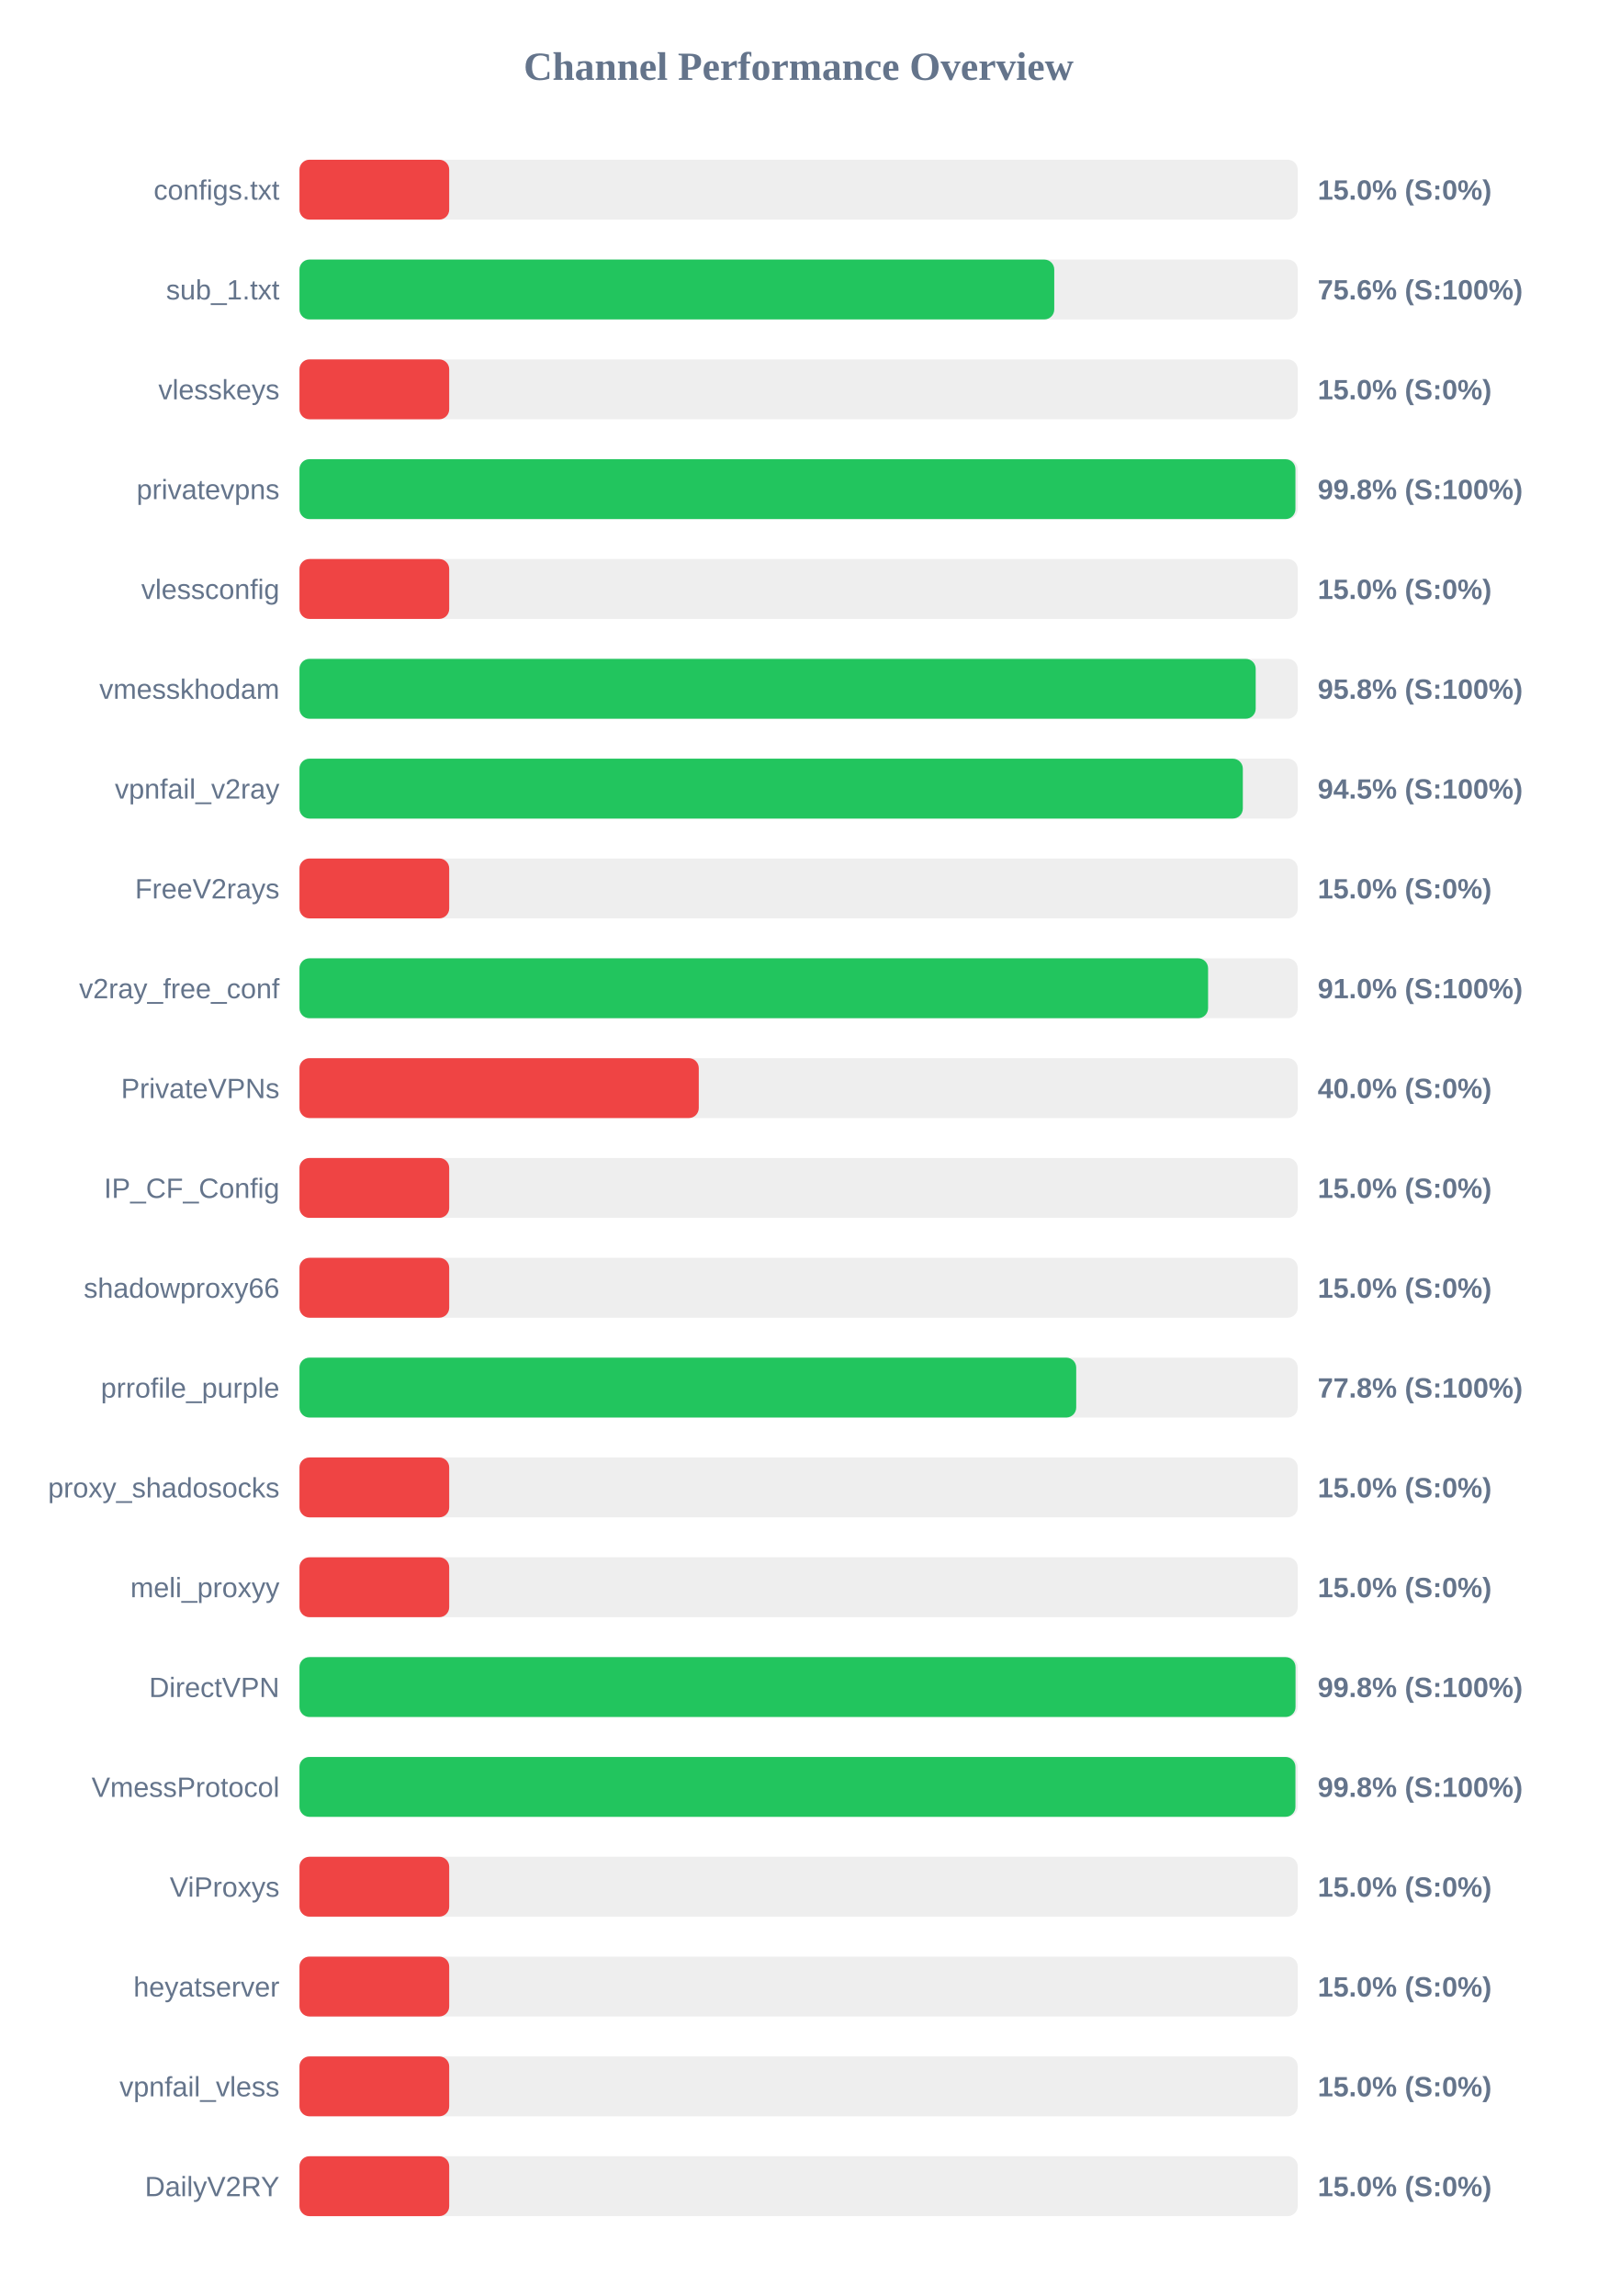
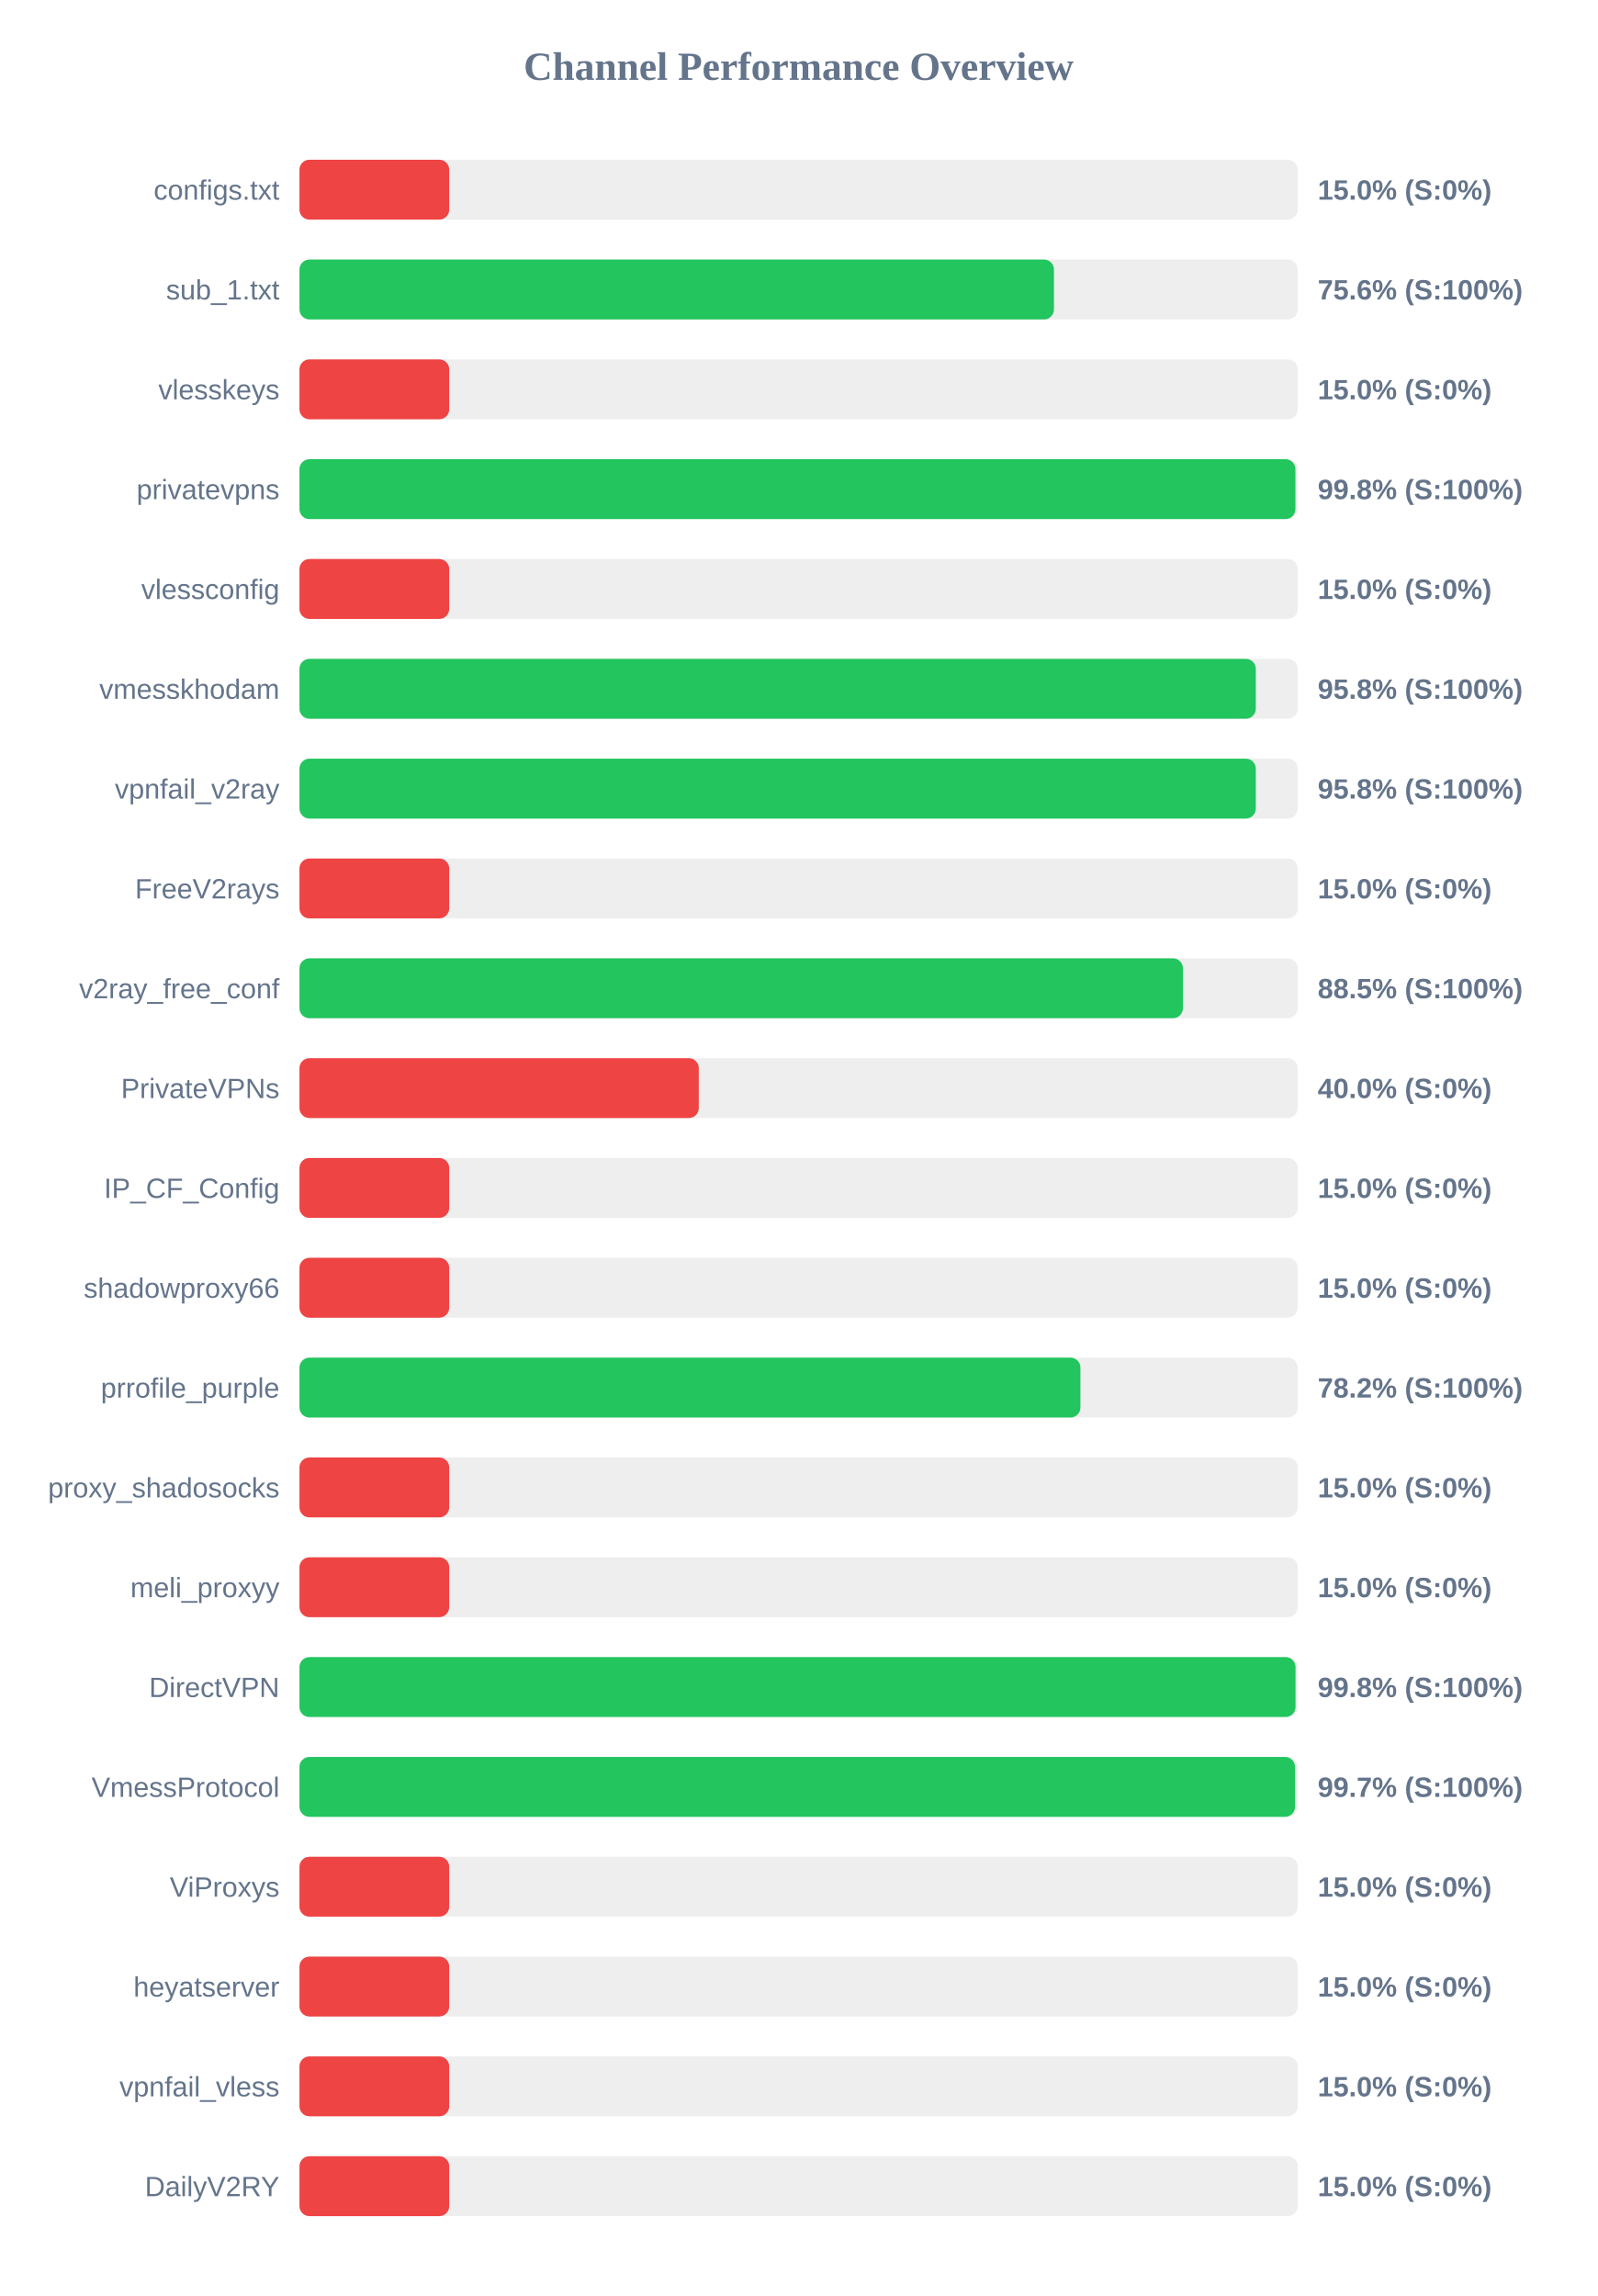
<svg xmlns="http://www.w3.org/2000/svg" width="800" height="1150" version="1.1">
  <style>
        .row { font: 14px Arial; fill: #64748b; }
        .score { font: bold 14px Arial; fill: #64748b; }
    </style>
  <text x="400" y="40" text-anchor="middle" font-size="20px" font-weight="bold" fill="#64748b">Channel Performance Overview</text>
  <rect x="150" y="80" width="500" height="30" fill="#eee" rx="5" />
  <rect x="150" y="80" width="75.0" height="30" fill="#ef4444" rx="5" />
  <text x="140" y="100" text-anchor="end" class="row">configs.txt</text>
  <text x="660" y="100" text-anchor="start" class="score">15.0% (S:0%)</text>
  <rect x="150" y="130" width="500" height="30" fill="#eee" rx="5" />
-   <rect x="150" y="130" width="378.05" height="30" fill="#22c55e" rx="5" />
+   <rect x="150" y="130" width="377.9" height="30" fill="#22c55e" rx="5" />
  <text x="140" y="150" text-anchor="end" class="row">sub_1.txt</text>
  <text x="660" y="150" text-anchor="start" class="score">75.6% (S:100%)</text>
  <rect x="150" y="180" width="500" height="30" fill="#eee" rx="5" />
  <rect x="150" y="180" width="75.0" height="30" fill="#ef4444" rx="5" />
  <text x="140" y="200" text-anchor="end" class="row">vlesskeys</text>
  <text x="660" y="200" text-anchor="start" class="score">15.0% (S:0%)</text>
  <rect x="150" y="230" width="500" height="30" fill="#eee" rx="5" />
  <rect x="150" y="230" width="498.85" height="30" fill="#22c55e" rx="5" />
  <text x="140" y="250" text-anchor="end" class="row">privatevpns</text>
  <text x="660" y="250" text-anchor="start" class="score">99.8% (S:100%)</text>
  <rect x="150" y="280" width="500" height="30" fill="#eee" rx="5" />
  <rect x="150" y="280" width="75.0" height="30" fill="#ef4444" rx="5" />
  <text x="140" y="300" text-anchor="end" class="row">vlessconfig</text>
  <text x="660" y="300" text-anchor="start" class="score">15.0% (S:0%)</text>
  <rect x="150" y="330" width="500" height="30" fill="#eee" rx="5" />
-   <rect x="150" y="330" width="478.95" height="30" fill="#22c55e" rx="5" />
+   <rect x="150" y="330" width="479.0" height="30" fill="#22c55e" rx="5" />
  <text x="140" y="350" text-anchor="end" class="row">vmesskhodam</text>
  <text x="660" y="350" text-anchor="start" class="score">95.8% (S:100%)</text>
  <rect x="150" y="380" width="500" height="30" fill="#eee" rx="5" />
-   <rect x="150" y="380" width="472.5" height="30" fill="#22c55e" rx="5" />
+   <rect x="150" y="380" width="479.0" height="30" fill="#22c55e" rx="5" />
  <text x="140" y="400" text-anchor="end" class="row">vpnfail_v2ray</text>
-   <text x="660" y="400" text-anchor="start" class="score">94.5% (S:100%)</text>
+   <text x="660" y="400" text-anchor="start" class="score">95.8% (S:100%)</text>
  <rect x="150" y="430" width="500" height="30" fill="#eee" rx="5" />
  <rect x="150" y="430" width="75.0" height="30" fill="#ef4444" rx="5" />
  <text x="140" y="450" text-anchor="end" class="row">FreeV2rays</text>
  <text x="660" y="450" text-anchor="start" class="score">15.0% (S:0%)</text>
  <rect x="150" y="480" width="500" height="30" fill="#eee" rx="5" />
-   <rect x="150" y="480" width="455.1" height="30" fill="#22c55e" rx="5" />
+   <rect x="150" y="480" width="442.5" height="30" fill="#22c55e" rx="5" />
  <text x="140" y="500" text-anchor="end" class="row">v2ray_free_conf</text>
-   <text x="660" y="500" text-anchor="start" class="score">91.0% (S:100%)</text>
+   <text x="660" y="500" text-anchor="start" class="score">88.5% (S:100%)</text>
  <rect x="150" y="530" width="500" height="30" fill="#eee" rx="5" />
  <rect x="150" y="530" width="200.0" height="30" fill="#ef4444" rx="5" />
  <text x="140" y="550" text-anchor="end" class="row">PrivateVPNs</text>
  <text x="660" y="550" text-anchor="start" class="score">40.0% (S:0%)</text>
  <rect x="150" y="580" width="500" height="30" fill="#eee" rx="5" />
  <rect x="150" y="580" width="75.0" height="30" fill="#ef4444" rx="5" />
  <text x="140" y="600" text-anchor="end" class="row">IP_CF_Config</text>
  <text x="660" y="600" text-anchor="start" class="score">15.0% (S:0%)</text>
  <rect x="150" y="630" width="500" height="30" fill="#eee" rx="5" />
  <rect x="150" y="630" width="75.0" height="30" fill="#ef4444" rx="5" />
  <text x="140" y="650" text-anchor="end" class="row">shadowproxy66</text>
  <text x="660" y="650" text-anchor="start" class="score">15.0% (S:0%)</text>
  <rect x="150" y="680" width="500" height="30" fill="#eee" rx="5" />
-   <rect x="150" y="680" width="389.05" height="30" fill="#22c55e" rx="5" />
+   <rect x="150" y="680" width="391.15" height="30" fill="#22c55e" rx="5" />
  <text x="140" y="700" text-anchor="end" class="row">prrofile_purple</text>
-   <text x="660" y="700" text-anchor="start" class="score">77.8% (S:100%)</text>
+   <text x="660" y="700" text-anchor="start" class="score">78.2% (S:100%)</text>
  <rect x="150" y="730" width="500" height="30" fill="#eee" rx="5" />
  <rect x="150" y="730" width="75.0" height="30" fill="#ef4444" rx="5" />
  <text x="140" y="750" text-anchor="end" class="row">proxy_shadosocks</text>
  <text x="660" y="750" text-anchor="start" class="score">15.0% (S:0%)</text>
  <rect x="150" y="780" width="500" height="30" fill="#eee" rx="5" />
  <rect x="150" y="780" width="75.0" height="30" fill="#ef4444" rx="5" />
  <text x="140" y="800" text-anchor="end" class="row">meli_proxyy</text>
  <text x="660" y="800" text-anchor="start" class="score">15.0% (S:0%)</text>
  <rect x="150" y="830" width="500" height="30" fill="#eee" rx="5" />
  <rect x="150" y="830" width="498.9" height="30" fill="#22c55e" rx="5" />
  <text x="140" y="850" text-anchor="end" class="row">DirectVPN</text>
  <text x="660" y="850" text-anchor="start" class="score">99.8% (S:100%)</text>
  <rect x="150" y="880" width="500" height="30" fill="#eee" rx="5" />
-   <rect x="150" y="880" width="498.85" height="30" fill="#22c55e" rx="5" />
+   <rect x="150" y="880" width="498.65" height="30" fill="#22c55e" rx="5" />
  <text x="140" y="900" text-anchor="end" class="row">VmessProtocol</text>
-   <text x="660" y="900" text-anchor="start" class="score">99.8% (S:100%)</text>
+   <text x="660" y="900" text-anchor="start" class="score">99.7% (S:100%)</text>
  <rect x="150" y="930" width="500" height="30" fill="#eee" rx="5" />
  <rect x="150" y="930" width="75.0" height="30" fill="#ef4444" rx="5" />
  <text x="140" y="950" text-anchor="end" class="row">ViProxys</text>
  <text x="660" y="950" text-anchor="start" class="score">15.0% (S:0%)</text>
  <rect x="150" y="980" width="500" height="30" fill="#eee" rx="5" />
  <rect x="150" y="980" width="75.0" height="30" fill="#ef4444" rx="5" />
  <text x="140" y="1000" text-anchor="end" class="row">heyatserver</text>
  <text x="660" y="1000" text-anchor="start" class="score">15.0% (S:0%)</text>
  <rect x="150" y="1030" width="500" height="30" fill="#eee" rx="5" />
  <rect x="150" y="1030" width="75.0" height="30" fill="#ef4444" rx="5" />
  <text x="140" y="1050" text-anchor="end" class="row">vpnfail_vless</text>
  <text x="660" y="1050" text-anchor="start" class="score">15.0% (S:0%)</text>
  <rect x="150" y="1080" width="500" height="30" fill="#eee" rx="5" />
  <rect x="150" y="1080" width="75.0" height="30" fill="#ef4444" rx="5" />
  <text x="140" y="1100" text-anchor="end" class="row">DailyV2RY</text>
  <text x="660" y="1100" text-anchor="start" class="score">15.0% (S:0%)</text>
</svg>
